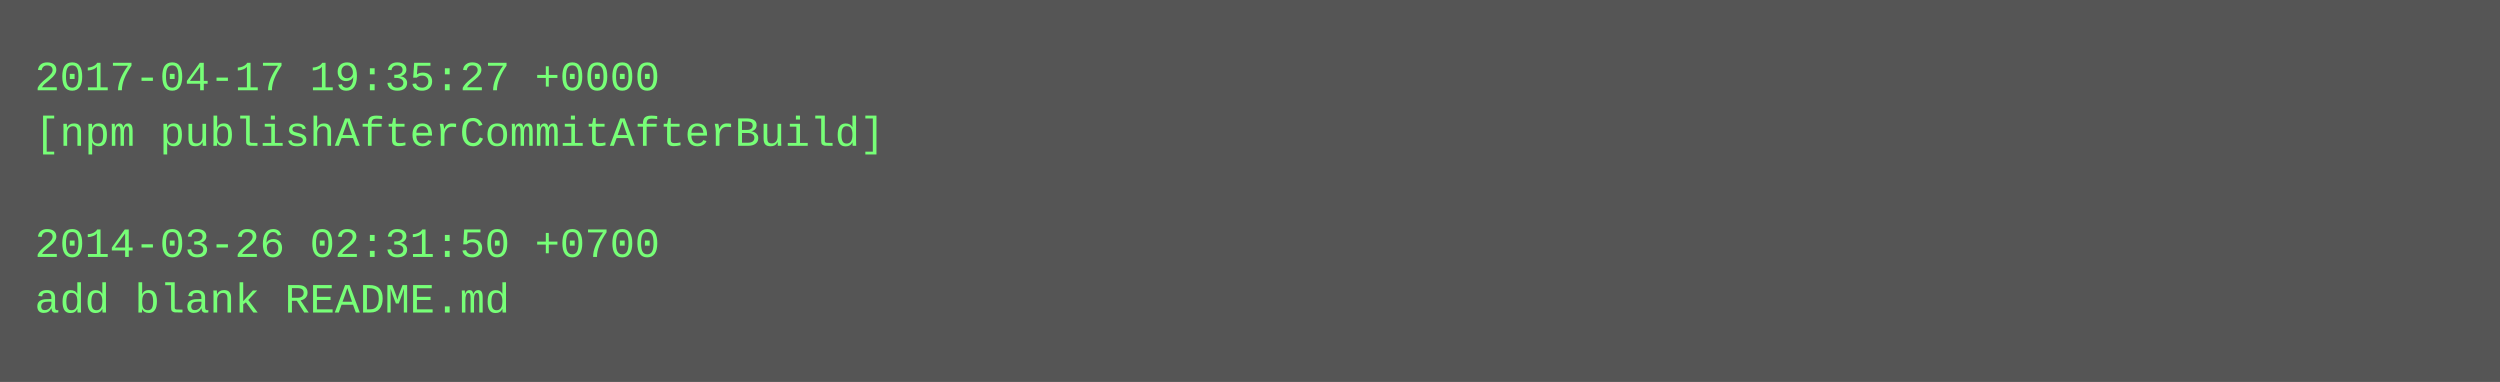
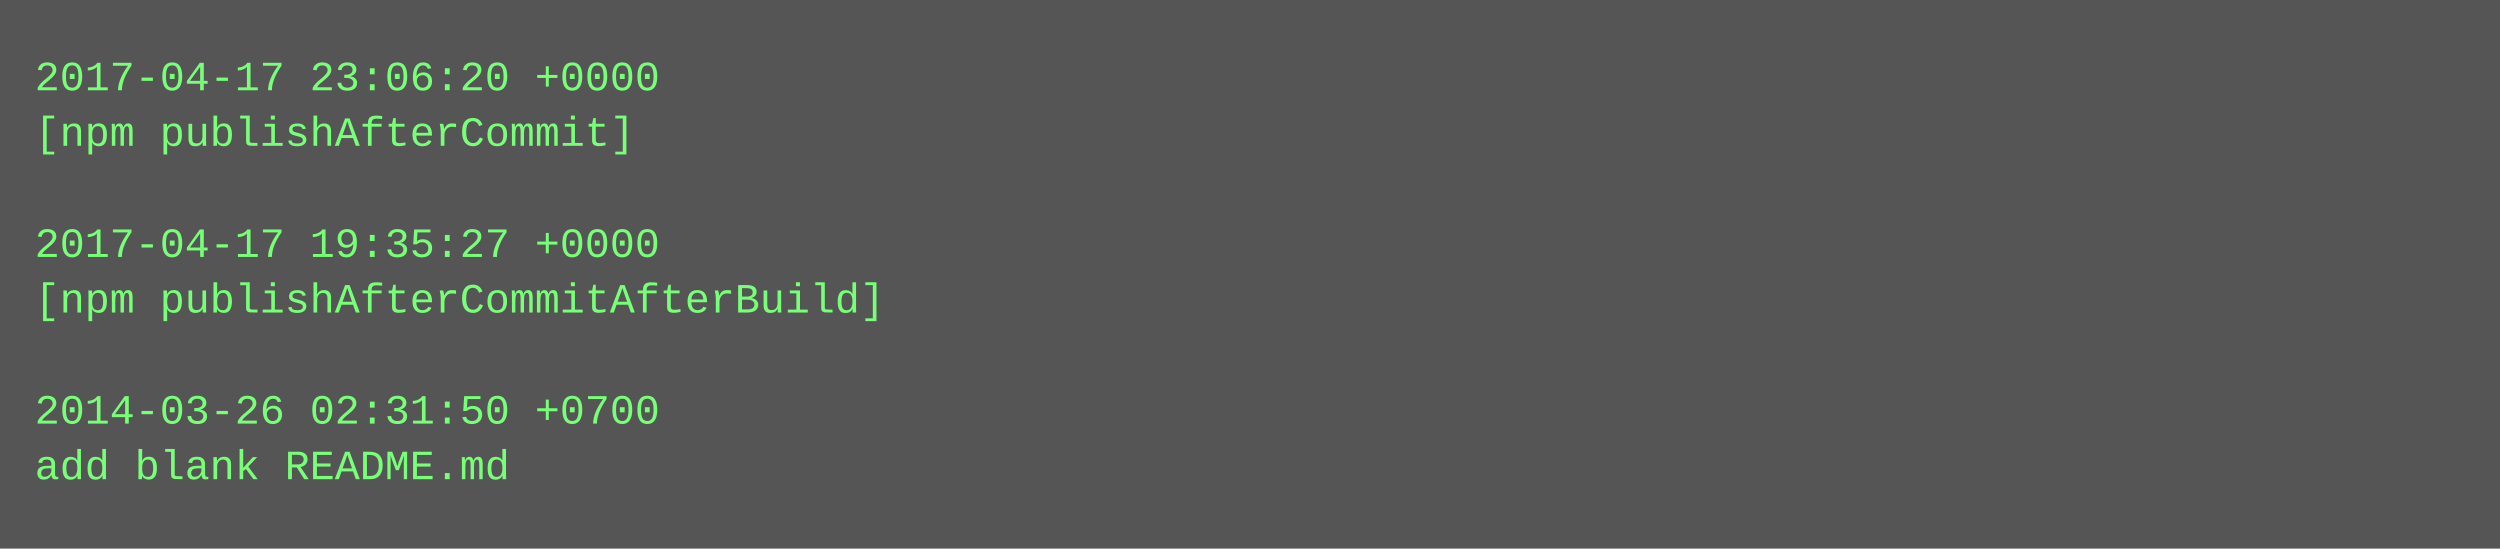
- <svg xmlns="http://www.w3.org/2000/svg" height="110" width="720">
-   <rect height="110" fill="#555" width="720" />
+ <svg xmlns="http://www.w3.org/2000/svg" height="158" width="720">
+   <rect height="158" fill="#555" width="720" />
  <text fill="#7f7" font-family="Courier New" font-size="12" xml:space="preserve">
-     <tspan x="10" y="26">2017-04-17 19:35:27 +0000</tspan>
-     <tspan x="10" y="42">[npm publishAfterCommitAfterBuild]</tspan>
+     <tspan x="10" y="26">2017-04-17 23:06:20 +0000</tspan>
+     <tspan x="10" y="42">[npm publishAfterCommit]</tspan>
    <tspan x="10" y="58" />
-     <tspan x="10" y="74">2014-03-26 02:31:50 +0700</tspan>
-     <tspan x="10" y="90">add blank README.md</tspan>
+     <tspan x="10" y="74">2017-04-17 19:35:27 +0000</tspan>
+     <tspan x="10" y="90">[npm publishAfterCommitAfterBuild]</tspan>
+     <tspan x="10" y="106" />
+     <tspan x="10" y="122">2014-03-26 02:31:50 +0700</tspan>
+     <tspan x="10" y="138">add blank README.md</tspan>
  </text>
</svg>
